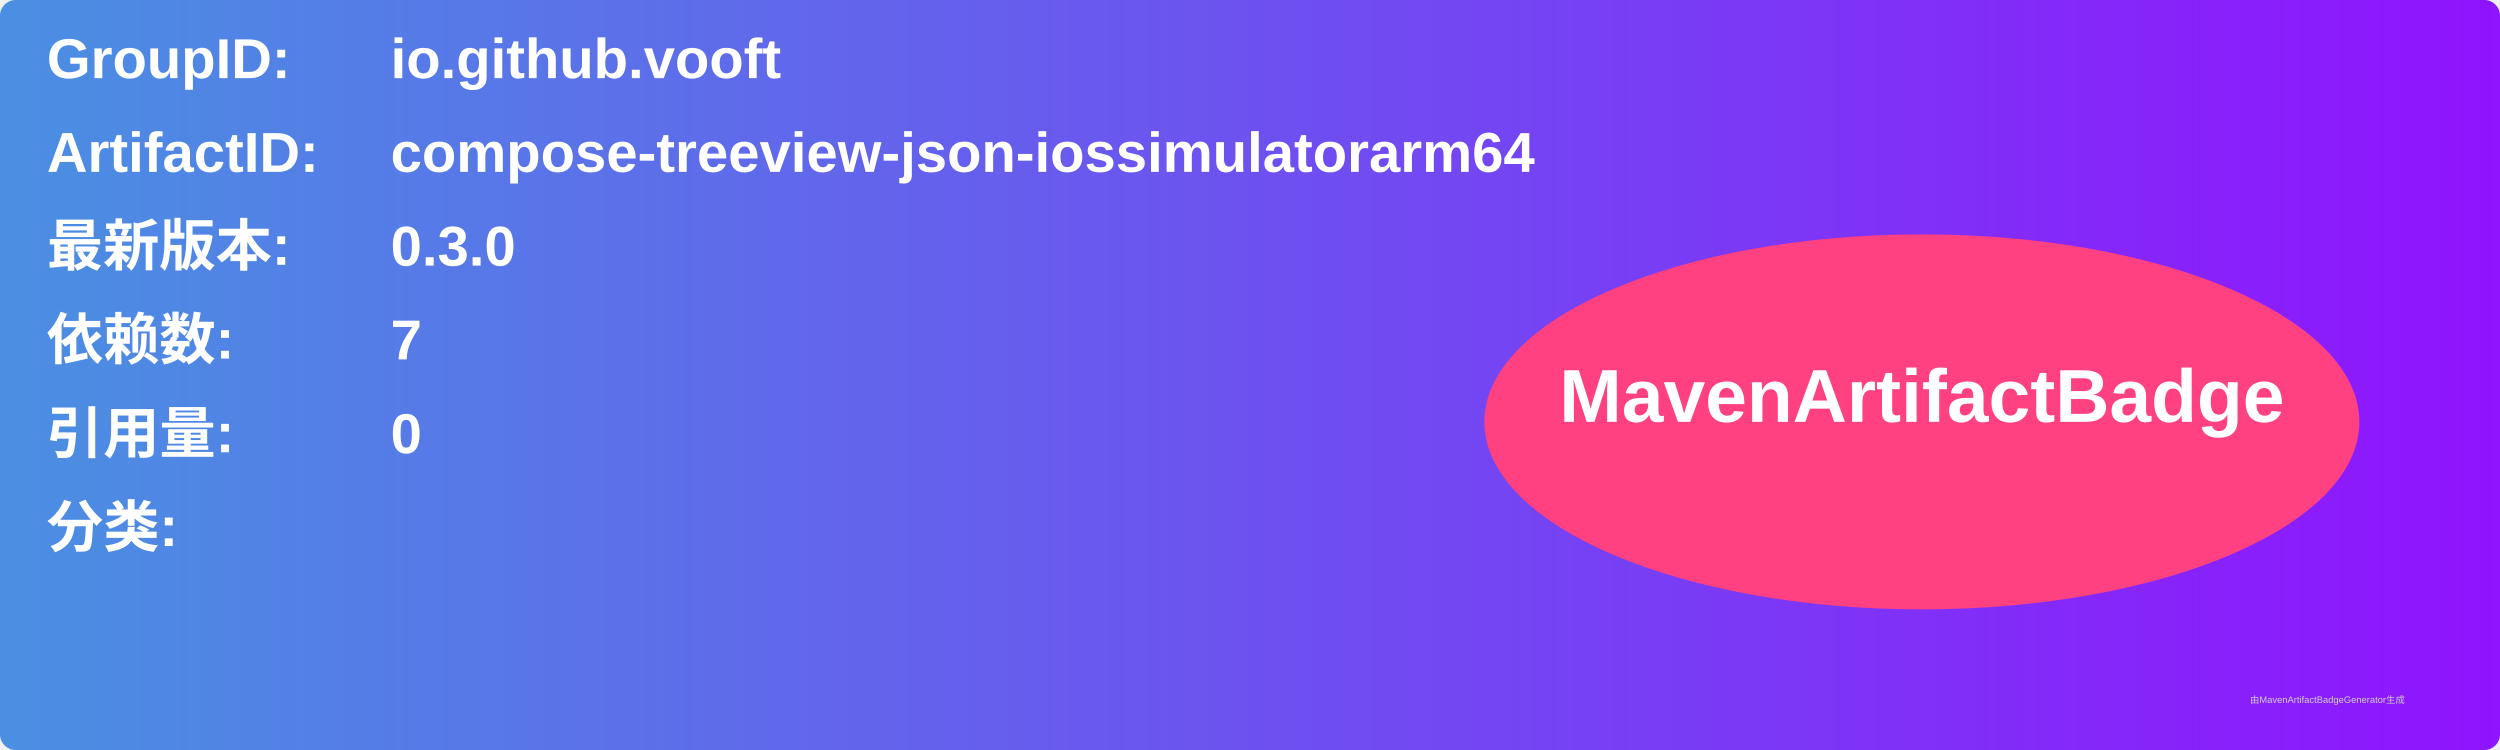
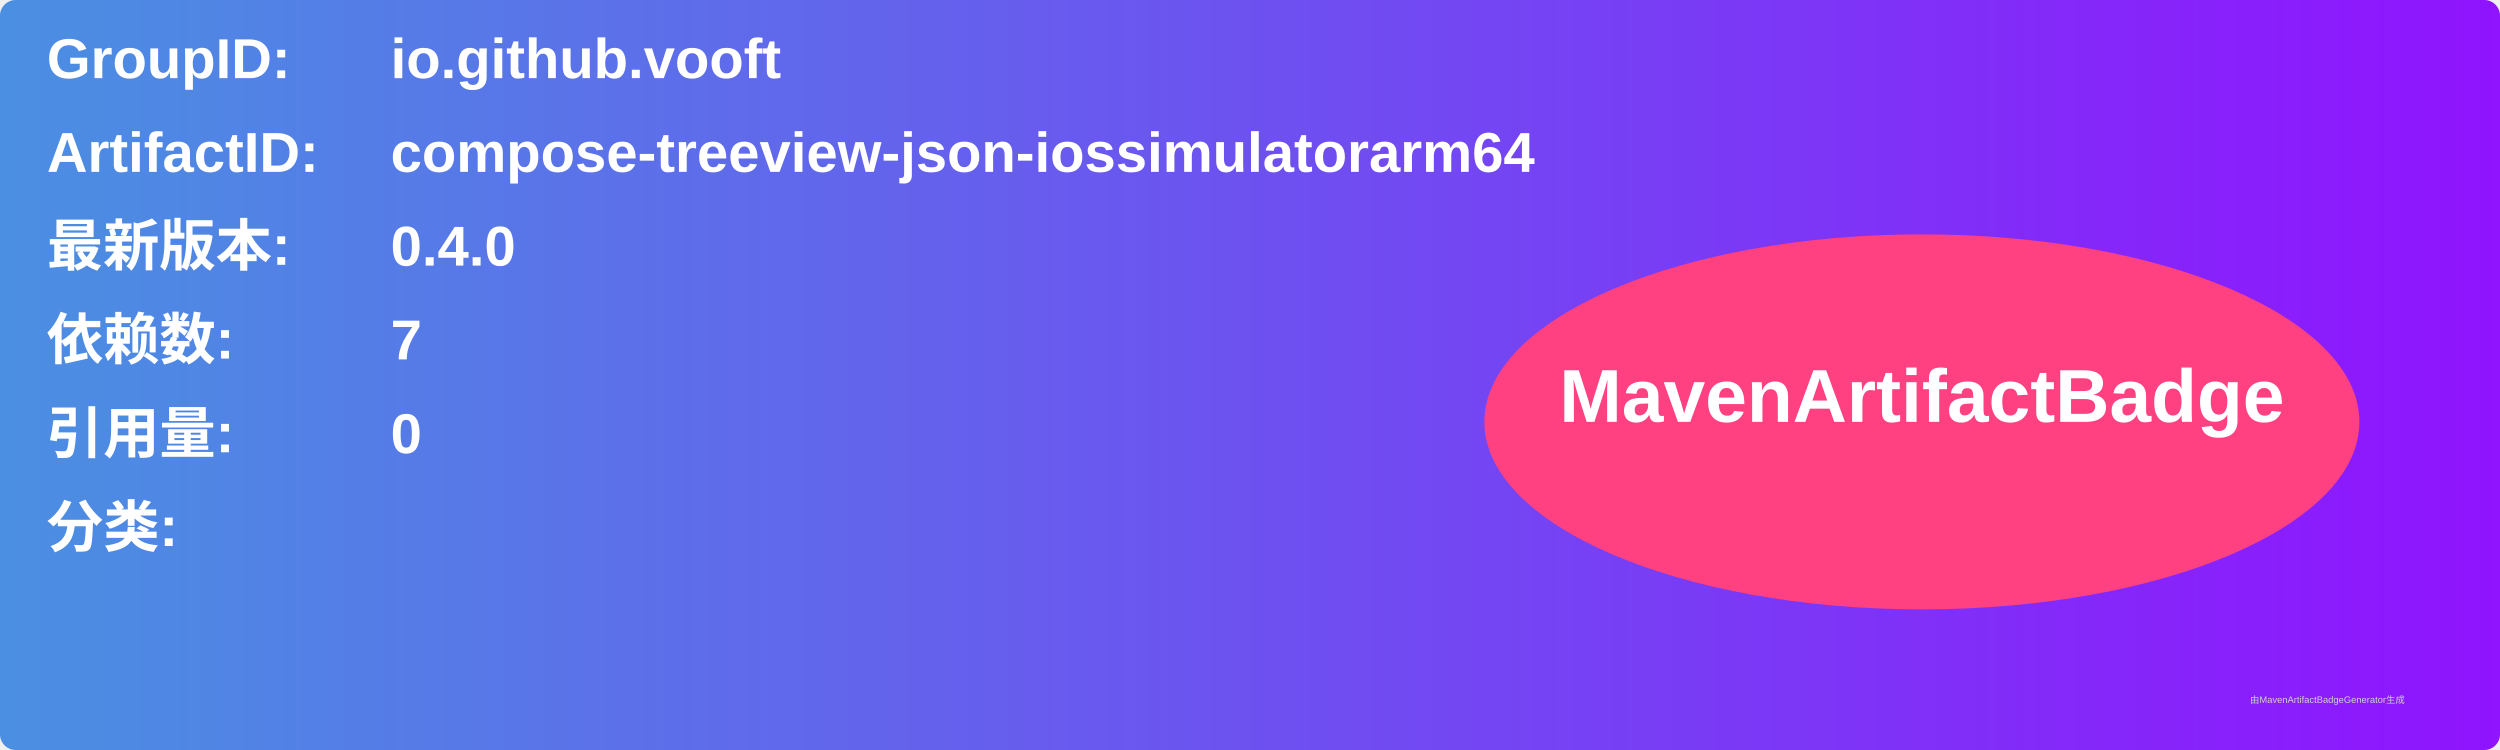
<svg xmlns="http://www.w3.org/2000/svg" width="800" height="240" viewBox="0 0 800 240">
  <linearGradient id="grad" x1="0%" y1="0%" x2="100%" y2="0%">
    <stop offset="0%" stop-color="#4a90e2" />
    <stop offset="100%" stop-color="#9013fe" />
  </linearGradient>
  <rect width="100%" height="100%" rx="5" ry="5" fill="url(#grad)" />
  <g transform="translate(15, 15)">
    <text x="0" y="10" font-family="Arial" font-size="18" fill="white" font-weight="bold" width="260">GroupID:</text>
    <text x="110" y="10" font-family="Arial" font-size="18" fill="white" font-weight="bold" width="460">io.github.vooft</text>
    <text x="0" y="40" font-family="Arial" font-size="18" fill="white" font-weight="bold" width="260">ArtifactID:</text>
    <text x="110" y="40" font-family="Arial" font-size="18" fill="white" font-weight="bold" width="460">compose-treeview-json-iossimulatorarm64</text>
    <text x="0" y="70" font-family="Arial" font-size="18" fill="white" font-weight="bold">最新版本:</text>
    <text x="110" y="70" font-family="Arial" font-size="18" fill="white" font-weight="bold">
-       <tspan font-weight="bold">0.3.0</tspan>
+       <tspan font-weight="bold">0.4.0</tspan>
    </text>
    <text x="0" y="100" font-family="Arial" font-size="18" fill="white" font-weight="bold">依赖数: </text>
    <text x="110" y="100" font-family="Arial" font-size="18" fill="white">
      <tspan font-weight="bold">7</tspan>
    </text>
    <text x="0" y="130" font-family="Arial" font-size="18" fill="white" font-weight="bold">引用量: </text>
    <text x="110" y="130" font-family="Arial" font-size="18" fill="white">
      <tspan font-weight="bold">0</tspan>
    </text>
    <text x="0" y="160" font-family="Arial" font-size="18" fill="white" font-weight="bold">分类:</text>
    <text x="10" y="190" font-family="Arial" font-size="10" fill="white">
      <tspan font-weight="bold" />
    </text>
    <ellipse cx="600" cy="120" rx="140" ry="60" fill="#ff4081" />
    <text x="600" y="120" text-anchor="middle" font-family="Arial" font-size="24" fill="white" font-weight="bold">MavenArtifactBadge</text>
  </g>
  <text x="720" y="225" font-family="Arial" font-size="3" fill="#d0d0d0">由MavenArtifactBadgeGenerator生成</text>
</svg>
